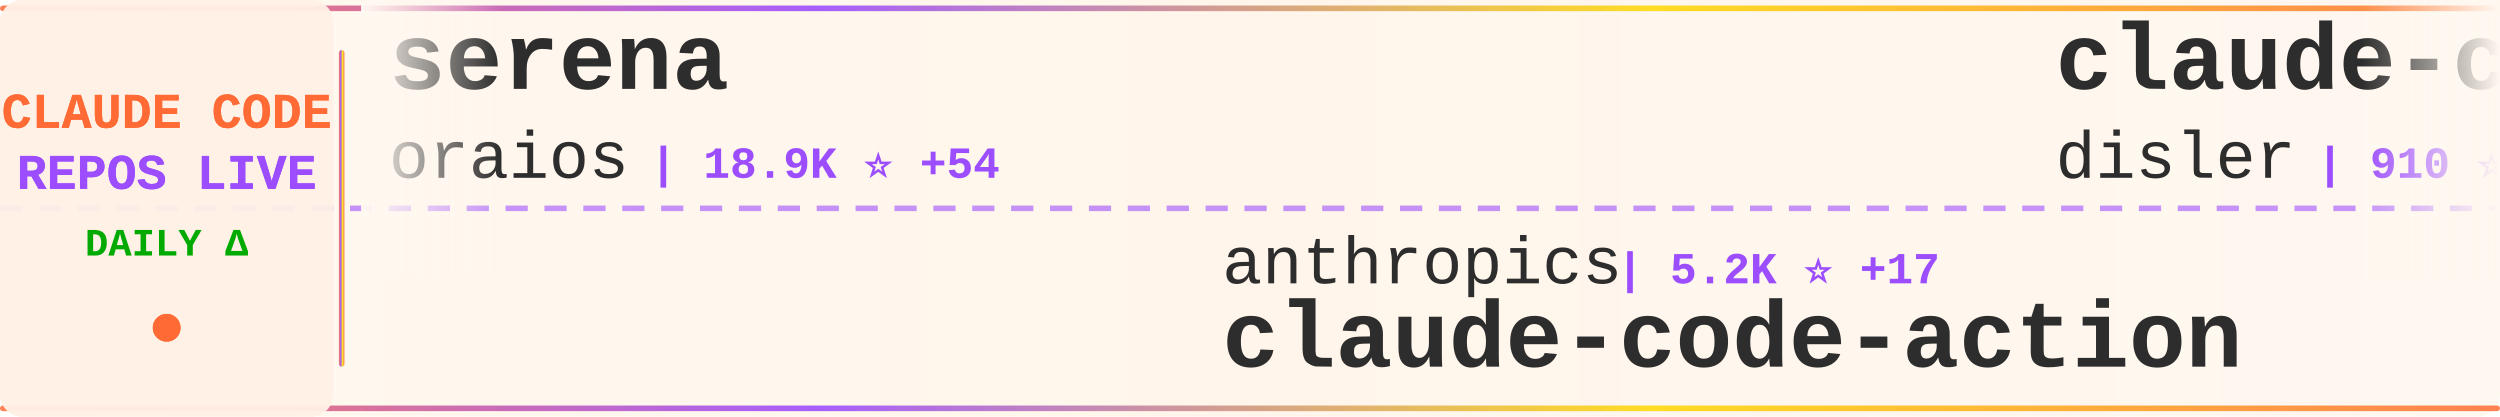
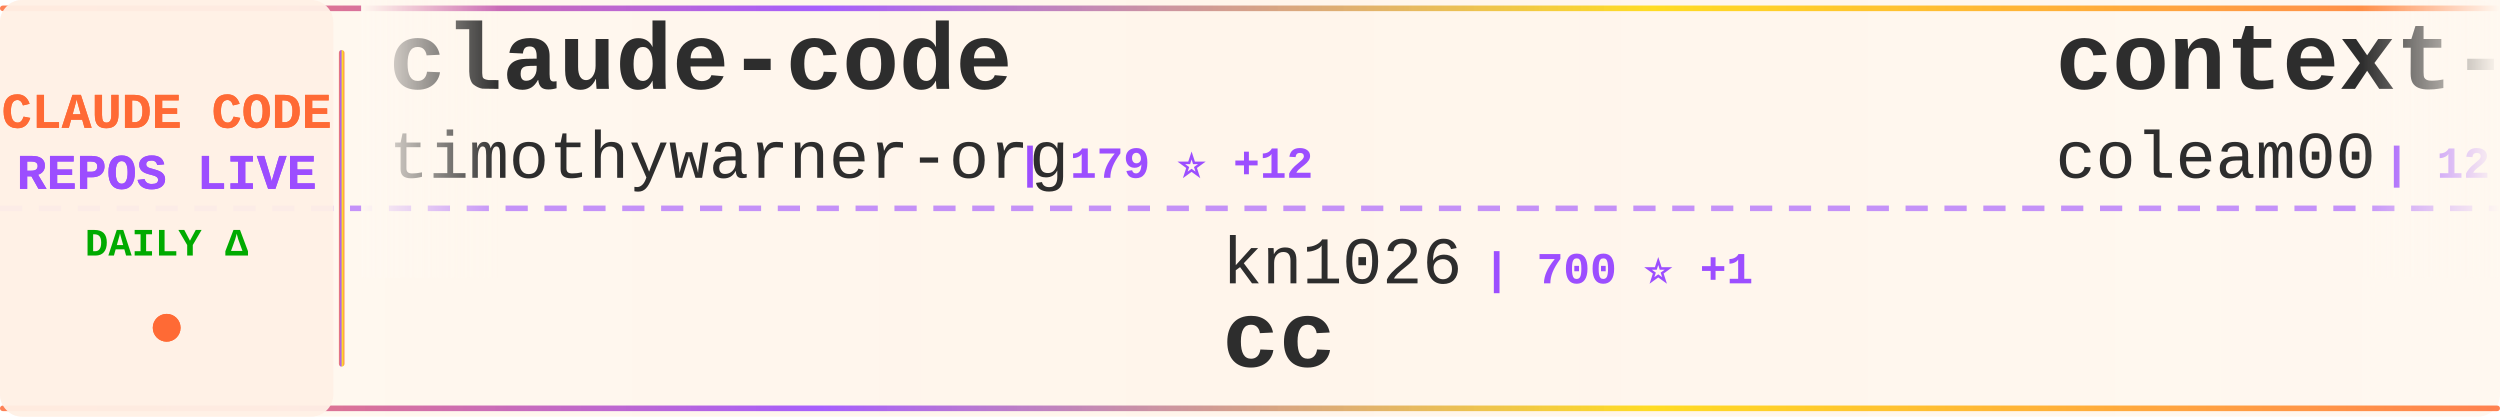
<svg xmlns="http://www.w3.org/2000/svg" width="900" height="150">
  <defs>
    <linearGradient id="tickerBg" x1="0%" y1="0%" x2="100%" y2="0%">
      <stop offset="0%" style="stop-color:#fff8f0;stop-opacity:0.98" />
      <stop offset="50%" style="stop-color:#fff5eb;stop-opacity:1" />
      <stop offset="100%" style="stop-color:#fff8f0;stop-opacity:0.98" />
    </linearGradient>
    <linearGradient id="borderGrad" x1="0%" y1="0%" x2="100%" y2="0%">
      <stop offset="0%" style="stop-color:#FF6B35;stop-opacity:0.85">
        <animate attributeName="stop-opacity" values="0.85;1;0.85" dur="2s" repeatCount="indefinite" />
      </stop>
      <stop offset="33%" style="stop-color:#9C4EFF;stop-opacity:0.9">
        <animate attributeName="stop-opacity" values="0.9;1;0.9" dur="2.2s" repeatCount="indefinite" />
      </stop>
      <stop offset="66%" style="stop-color:#FFD700;stop-opacity:0.85">
        <animate attributeName="stop-opacity" values="0.85;1;0.85" dur="1.8s" repeatCount="indefinite" />
      </stop>
      <stop offset="100%" style="stop-color:#FF6B35;stop-opacity:0.85">
        <animate attributeName="stop-opacity" values="0.85;1;0.85" dur="2s" repeatCount="indefinite" />
      </stop>
    </linearGradient>
    <filter id="textGlow">
      <feGaussianBlur stdDeviation="0.15" result="coloredBlur" />
      <feMerge>
        <feMergeNode in="coloredBlur" />
        <feMergeNode in="SourceGraphic" />
      </feMerge>
    </filter>
    <filter id="metricGlow">
      <feGaussianBlur stdDeviation="0.2" result="coloredBlur" />
      <feMerge>
        <feMergeNode in="coloredBlur" />
        <feMergeNode in="SourceGraphic" />
      </feMerge>
    </filter>
    <linearGradient id="leftFade" x1="0%" y1="0%" x2="100%" y2="0%">
      <stop offset="0%" style="stop-color:#fff8f0;stop-opacity:1" />
      <stop offset="100%" style="stop-color:#fff8f0;stop-opacity:0" />
    </linearGradient>
    <linearGradient id="rightFade" x1="0%" y1="0%" x2="100%" y2="0%">
      <stop offset="0%" style="stop-color:#fff8f0;stop-opacity:0" />
      <stop offset="100%" style="stop-color:#fff8f0;stop-opacity:1" />
    </linearGradient>
  </defs>
  <rect width="900" height="150" fill="url(#tickerBg)" rx="8" />
  <rect x="0" y="2" width="900" height="2" fill="url(#borderGrad)" rx="1" />
  <rect x="0" y="146" width="900" height="2" fill="url(#borderGrad)" rx="1" />
  <line x1="0" y1="75" x2="900" y2="75" stroke="#9C4EFF" stroke-width="2" stroke-dasharray="8 6" opacity="0.6" />
  <rect x="0" y="0" width="120" height="150" fill="#fff0e6" opacity="0.95" rx="8" />
  <text x="60" y="46" font-family="'Courier New', monospace" font-size="18" font-weight="bold" fill="#FF6B35" text-anchor="middle" filter="url(#textGlow)">
    CLAUDE CODE
  </text>
  <text x="60" y="68" font-family="'Courier New', monospace" font-size="18" font-weight="bold" fill="#9C4EFF" text-anchor="middle" filter="url(#textGlow)">
    REPOS LIVE
  </text>
  <text x="60" y="92" font-family="'Courier New', monospace" font-size="14" font-weight="bold" fill="#00aa00" text-anchor="middle">
    DAILY Δ
  </text>
  <circle cx="60" cy="118" r="5" fill="#FF6B35" filter="url(#metricGlow)">
    <animate attributeName="r" values="4;6;4" dur="1.5s" repeatCount="indefinite" />
    <animate attributeName="opacity" values="0.6;1;0.6" dur="1.5s" repeatCount="indefinite" />
  </circle>
  <rect x="122" y="18" width="2" height="114" fill="url(#borderGrad)" rx="1" />
  <clipPath id="tickerClip">
    <rect x="130" y="0" width="770" height="150" />
  </clipPath>
  <g clip-path="url(#tickerClip)">
    <g id="tickerItems">
      <animateTransform attributeName="transform" attributeType="XML" type="translate" from="0 0" to="-3000 0" dur="54s" repeatCount="indefinite" />
      <g transform="translate(0, 0)">
-         <text x="140" y="32" font-family="'Courier New', monospace" font-size="34" font-weight="bold" fill="#2d2d2d">serena</text>
-         <text x="140" y="64" font-family="'Courier New', monospace" font-size="24" font-weight="normal" fill="#2d2d2d" opacity="1.0">oraios</text>
-         <text x="234" y="64" font-family="'Courier New', monospace" font-size="16" font-weight="bold" fill="#9C4EFF"> | 18.9K ⭐ +54</text>
+         <text x="140" y="32" font-family="'Courier New', monospace" font-size="34" font-weight="bold" fill="#2d2d2d">claude-code</text>
+         <text x="140" y="64" font-family="'Courier New', monospace" font-size="24" font-weight="normal" fill="#2d2d2d" opacity="1.0">timothywarner-org</text>
+         <text x="366" y="64" font-family="'Courier New', monospace" font-size="16" font-weight="bold" fill="#9C4EFF"> | 179 ⭐ +12</text>
      </g>
      <g transform="translate(300, 0)">
-         <text x="140" y="102" font-family="'Courier New', monospace" font-size="24" font-weight="normal" fill="#2d2d2d" opacity="1.0">anthropics</text>
-         <text x="282" y="102" font-family="'Courier New', monospace" font-size="16" font-weight="bold" fill="#9C4EFF"> | 5.2K ⭐ +17</text>
-         <text x="140" y="132" font-family="'Courier New', monospace" font-size="34" font-weight="bold" fill="#2d2d2d">claude-code-action</text>
+         <text x="140" y="102" font-family="'Courier New', monospace" font-size="24" font-weight="normal" fill="#2d2d2d" opacity="1.0">kn1026</text>
+         <text x="234" y="102" font-family="'Courier New', monospace" font-size="16" font-weight="bold" fill="#9C4EFF"> | 700 ⭐ +1</text>
+         <text x="140" y="132" font-family="'Courier New', monospace" font-size="34" font-weight="bold" fill="#2d2d2d">cc</text>
      </g>
      <g transform="translate(600, 0)">
-         <text x="140" y="32" font-family="'Courier New', monospace" font-size="34" font-weight="bold" fill="#2d2d2d">claude-code-hooks-multi-...</text>
-         <text x="140" y="64" font-family="'Courier New', monospace" font-size="24" font-weight="normal" fill="#2d2d2d" opacity="1.0">disler</text>
-         <text x="234" y="64" font-family="'Courier New', monospace" font-size="16" font-weight="bold" fill="#9C4EFF"> | 910 ⭐ +4</text>
+         <text x="140" y="32" font-family="'Courier New', monospace" font-size="34" font-weight="bold" fill="#2d2d2d">context-engineering-intr...</text>
+         <text x="140" y="64" font-family="'Courier New', monospace" font-size="24" font-weight="normal" fill="#2d2d2d" opacity="1.0">coleam00</text>
+         <text x="258" y="64" font-family="'Courier New', monospace" font-size="16" font-weight="bold" fill="#9C4EFF"> | 12.2K ⭐ +15</text>
      </g>
      <g transform="translate(900, 0)">
-         <text x="140" y="102" font-family="'Courier New', monospace" font-size="24" font-weight="normal" fill="#2d2d2d" opacity="1.0">davila7</text>
-         <text x="246" y="102" font-family="'Courier New', monospace" font-size="16" font-weight="bold" fill="#9C4EFF"> | 17.5K ⭐ +390</text>
-         <text x="140" y="132" font-family="'Courier New', monospace" font-size="34" font-weight="bold" fill="#2d2d2d">claude-code-templates</text>
+         <text x="140" y="102" font-family="'Courier New', monospace" font-size="24" font-weight="normal" fill="#2d2d2d" opacity="1.0">MadAppGang</text>
+         <text x="282" y="102" font-family="'Courier New', monospace" font-size="16" font-weight="bold" fill="#9C4EFF"> | 211 ⭐</text>
+         <text x="140" y="132" font-family="'Courier New', monospace" font-size="34" font-weight="bold" fill="#2d2d2d">claude-code</text>
      </g>
      <g transform="translate(1200, 0)">
-         <text x="140" y="32" font-family="'Courier New', monospace" font-size="34" font-weight="bold" fill="#2d2d2d">claude-plugins-official</text>
-         <text x="140" y="64" font-family="'Courier New', monospace" font-size="24" font-weight="normal" fill="#2d2d2d" opacity="1.0">anthropics</text>
-         <text x="282" y="64" font-family="'Courier New', monospace" font-size="16" font-weight="bold" fill="#9C4EFF"> | 4.3K ⭐ +131</text>
+         <text x="140" y="32" font-family="'Courier New', monospace" font-size="34" font-weight="bold" fill="#2d2d2d">superdesign</text>
+         <text x="140" y="64" font-family="'Courier New', monospace" font-size="24" font-weight="normal" fill="#2d2d2d" opacity="1.0">superdesigndev</text>
+         <text x="330" y="64" font-family="'Courier New', monospace" font-size="16" font-weight="bold" fill="#9C4EFF"> | 5.7K ⭐ +9</text>
      </g>
      <g transform="translate(1500, 0)">
-         <text x="140" y="102" font-family="'Courier New', monospace" font-size="24" font-weight="normal" fill="#2d2d2d" opacity="1.0">sugyan</text>
-         <text x="234" y="102" font-family="'Courier New', monospace" font-size="16" font-weight="bold" fill="#9C4EFF"> | 846 ⭐ +3</text>
-         <text x="140" y="132" font-family="'Courier New', monospace" font-size="34" font-weight="bold" fill="#2d2d2d">claude-code-webui</text>
+         <text x="140" y="102" font-family="'Courier New', monospace" font-size="24" font-weight="normal" fill="#2d2d2d" opacity="1.0">anomalyco</text>
+         <text x="270" y="102" font-family="'Courier New', monospace" font-size="16" font-weight="bold" fill="#9C4EFF"> | 78.6K ⭐ +2.0K</text>
+         <text x="140" y="132" font-family="'Courier New', monospace" font-size="34" font-weight="bold" fill="#2d2d2d">opencode</text>
      </g>
      <g transform="translate(1800, 0)">
-         <text x="140" y="32" font-family="'Courier New', monospace" font-size="34" font-weight="bold" fill="#2d2d2d">obsidian-skills</text>
-         <text x="140" y="64" font-family="'Courier New', monospace" font-size="24" font-weight="normal" fill="#2d2d2d" opacity="1.0">kepano</text>
-         <text x="234" y="64" font-family="'Courier New', monospace" font-size="16" font-weight="bold" fill="#9C4EFF"> | 7.3K ⭐ +196</text>
+         <text x="140" y="32" font-family="'Courier New', monospace" font-size="34" font-weight="bold" fill="#2d2d2d">idea-claude-code-gui</text>
+         <text x="140" y="64" font-family="'Courier New', monospace" font-size="24" font-weight="normal" fill="#2d2d2d" opacity="1.0">zhukunpenglinyutong</text>
+         <text x="390" y="64" font-family="'Courier New', monospace" font-size="16" font-weight="bold" fill="#9C4EFF"> | 758 ⭐ +15</text>
      </g>
      <g transform="translate(2100, 0)">
-         <text x="140" y="102" font-family="'Courier New', monospace" font-size="24" font-weight="normal" fill="#2d2d2d" opacity="1.0">nishimoto265</text>
-         <text x="306" y="102" font-family="'Courier New', monospace" font-size="16" font-weight="bold" fill="#9C4EFF"> | 476 ⭐ +1</text>
-         <text x="140" y="132" font-family="'Courier New', monospace" font-size="34" font-weight="bold" fill="#2d2d2d">Claude-Code-Communicatio...</text>
+         <text x="140" y="102" font-family="'Courier New', monospace" font-size="24" font-weight="normal" fill="#2d2d2d" opacity="1.0">simonw</text>
+         <text x="234" y="102" font-family="'Courier New', monospace" font-size="16" font-weight="bold" fill="#9C4EFF"> | 808 ⭐ +13</text>
+         <text x="140" y="132" font-family="'Courier New', monospace" font-size="34" font-weight="bold" fill="#2d2d2d">claude-code-transcripts</text>
      </g>
      <g transform="translate(2400, 0)">
-         <text x="140" y="32" font-family="'Courier New', monospace" font-size="34" font-weight="bold" fill="#2d2d2d">agents</text>
-         <text x="140" y="64" font-family="'Courier New', monospace" font-size="24" font-weight="normal" fill="#2d2d2d" opacity="1.0">wshobson</text>
-         <text x="258" y="64" font-family="'Courier New', monospace" font-size="16" font-weight="bold" fill="#9C4EFF"> | 26.0K ⭐ +137</text>
+         <text x="140" y="32" font-family="'Courier New', monospace" font-size="34" font-weight="bold" fill="#2d2d2d">claude-agent-sdk-demos</text>
+         <text x="140" y="64" font-family="'Courier New', monospace" font-size="24" font-weight="normal" fill="#2d2d2d" opacity="1.0">anthropics</text>
+         <text x="282" y="64" font-family="'Courier New', monospace" font-size="16" font-weight="bold" fill="#9C4EFF"> | 1.2K ⭐ +4</text>
      </g>
      <g transform="translate(2700, 0)">
-         <text x="140" y="102" font-family="'Courier New', monospace" font-size="24" font-weight="normal" fill="#2d2d2d" opacity="1.0">jeremylongshore</text>
-         <text x="342" y="102" font-family="'Courier New', monospace" font-size="16" font-weight="bold" fill="#9C4EFF"> | 1.0K ⭐ +11</text>
-         <text x="140" y="132" font-family="'Courier New', monospace" font-size="34" font-weight="bold" fill="#2d2d2d">claude-code-plugins-plus...</text>
+         <text x="140" y="102" font-family="'Courier New', monospace" font-size="24" font-weight="normal" fill="#2d2d2d" opacity="1.0">anthropics</text>
+         <text x="282" y="102" font-family="'Courier New', monospace" font-size="16" font-weight="bold" fill="#9C4EFF"> | 45.6K ⭐ +1.1K</text>
+         <text x="140" y="132" font-family="'Courier New', monospace" font-size="34" font-weight="bold" fill="#2d2d2d">skills</text>
      </g>
      <g transform="translate(3000, 0)">
-         <text x="140" y="32" font-family="'Courier New', monospace" font-size="34" font-weight="bold" fill="#2d2d2d">serena</text>
-         <text x="140" y="64" font-family="'Courier New', monospace" font-size="24" font-weight="normal" fill="#2d2d2d" opacity="1.0">oraios</text>
-         <text x="234" y="64" font-family="'Courier New', monospace" font-size="16" font-weight="bold" fill="#9C4EFF"> | 18.9K ⭐ +54</text>
+         <text x="140" y="32" font-family="'Courier New', monospace" font-size="34" font-weight="bold" fill="#2d2d2d">claude-code</text>
+         <text x="140" y="64" font-family="'Courier New', monospace" font-size="24" font-weight="normal" fill="#2d2d2d" opacity="1.0">timothywarner-org</text>
+         <text x="366" y="64" font-family="'Courier New', monospace" font-size="16" font-weight="bold" fill="#9C4EFF"> | 179 ⭐ +12</text>
      </g>
      <g transform="translate(3300, 0)">
-         <text x="140" y="102" font-family="'Courier New', monospace" font-size="24" font-weight="normal" fill="#2d2d2d" opacity="1.0">anthropics</text>
-         <text x="282" y="102" font-family="'Courier New', monospace" font-size="16" font-weight="bold" fill="#9C4EFF"> | 5.2K ⭐ +17</text>
-         <text x="140" y="132" font-family="'Courier New', monospace" font-size="34" font-weight="bold" fill="#2d2d2d">claude-code-action</text>
+         <text x="140" y="102" font-family="'Courier New', monospace" font-size="24" font-weight="normal" fill="#2d2d2d" opacity="1.0">kn1026</text>
+         <text x="234" y="102" font-family="'Courier New', monospace" font-size="16" font-weight="bold" fill="#9C4EFF"> | 700 ⭐ +1</text>
+         <text x="140" y="132" font-family="'Courier New', monospace" font-size="34" font-weight="bold" fill="#2d2d2d">cc</text>
      </g>
      <g transform="translate(3600, 0)">
-         <text x="140" y="32" font-family="'Courier New', monospace" font-size="34" font-weight="bold" fill="#2d2d2d">claude-code-hooks-multi-...</text>
-         <text x="140" y="64" font-family="'Courier New', monospace" font-size="24" font-weight="normal" fill="#2d2d2d" opacity="1.0">disler</text>
-         <text x="234" y="64" font-family="'Courier New', monospace" font-size="16" font-weight="bold" fill="#9C4EFF"> | 910 ⭐ +4</text>
+         <text x="140" y="32" font-family="'Courier New', monospace" font-size="34" font-weight="bold" fill="#2d2d2d">context-engineering-intr...</text>
+         <text x="140" y="64" font-family="'Courier New', monospace" font-size="24" font-weight="normal" fill="#2d2d2d" opacity="1.0">coleam00</text>
+         <text x="258" y="64" font-family="'Courier New', monospace" font-size="16" font-weight="bold" fill="#9C4EFF"> | 12.2K ⭐ +15</text>
      </g>
      <g transform="translate(3900, 0)">
-         <text x="140" y="102" font-family="'Courier New', monospace" font-size="24" font-weight="normal" fill="#2d2d2d" opacity="1.0">davila7</text>
-         <text x="246" y="102" font-family="'Courier New', monospace" font-size="16" font-weight="bold" fill="#9C4EFF"> | 17.5K ⭐ +390</text>
-         <text x="140" y="132" font-family="'Courier New', monospace" font-size="34" font-weight="bold" fill="#2d2d2d">claude-code-templates</text>
+         <text x="140" y="102" font-family="'Courier New', monospace" font-size="24" font-weight="normal" fill="#2d2d2d" opacity="1.0">MadAppGang</text>
+         <text x="282" y="102" font-family="'Courier New', monospace" font-size="16" font-weight="bold" fill="#9C4EFF"> | 211 ⭐</text>
+         <text x="140" y="132" font-family="'Courier New', monospace" font-size="34" font-weight="bold" fill="#2d2d2d">claude-code</text>
      </g>
    </g>
  </g>
  <rect x="130" y="0" width="50" height="100" fill="url(#leftFade)" />
  <rect x="850" y="0" width="50" height="100" fill="url(#rightFade)" />
</svg>
